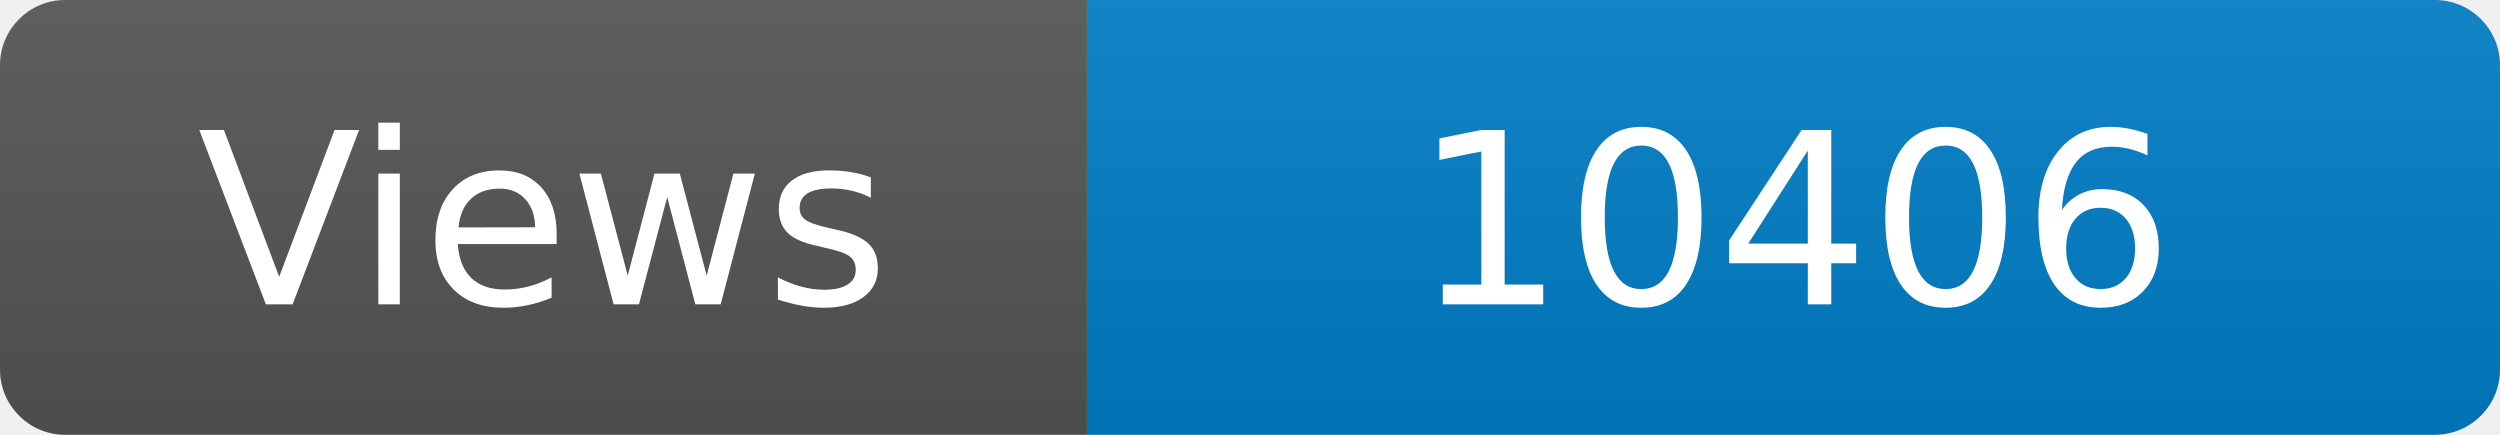
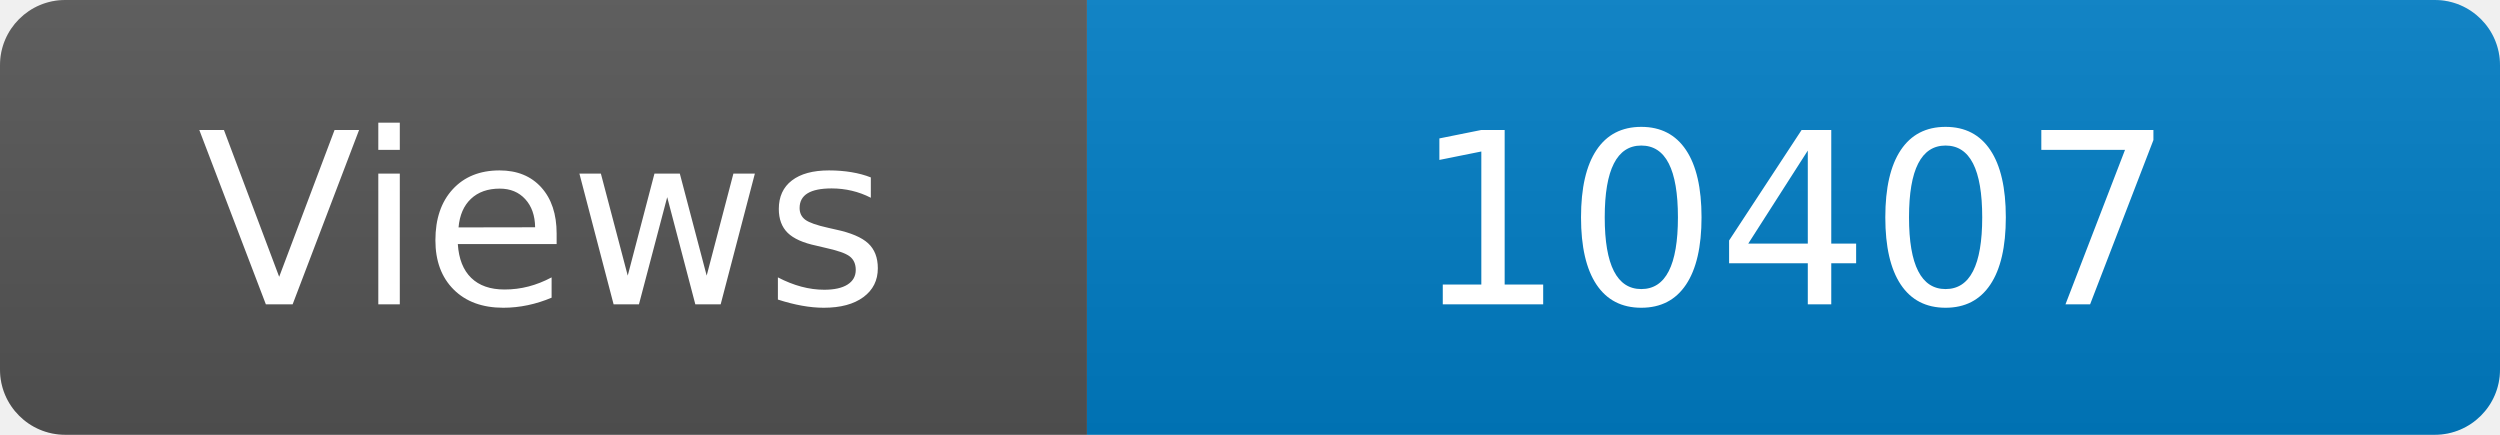
<svg xmlns="http://www.w3.org/2000/svg" width="115" height="20" role="img" aria-label="Maintained?: yes">
  <linearGradient id="s" x2="0" y2="100%">
    <stop offset="0" stop-color="#bbb" stop-opacity=".1" />
    <stop offset="1" stop-opacity=".1" />
  </linearGradient>
  <clipPath id="r">
    <rect width="115" height="20" rx="3" fill="#fff" />
  </clipPath>
  <g clip-path="url(#r)">
    <rect width="50" height="20" fill="#555" />
    <rect x="50" width="160" height="20" fill="#007ec6" />
    <rect width="115" height="20" fill="url(#s)" />
  </g>
  <g fill="#fff" text-anchor="middle" font-family="Verdana,Geneva,DejaVu Sans,sans-serif" font-size="110">
    <text x="250" y="140" transform="scale(.1)" fill="#fff">Views</text>
-     <text x="825" y="140" transform="scale(.1)" fill="#fff">10406</text>
+     <text x="825" y="140" transform="scale(.1)" fill="#fff">10407</text>
  </g>
</svg>
